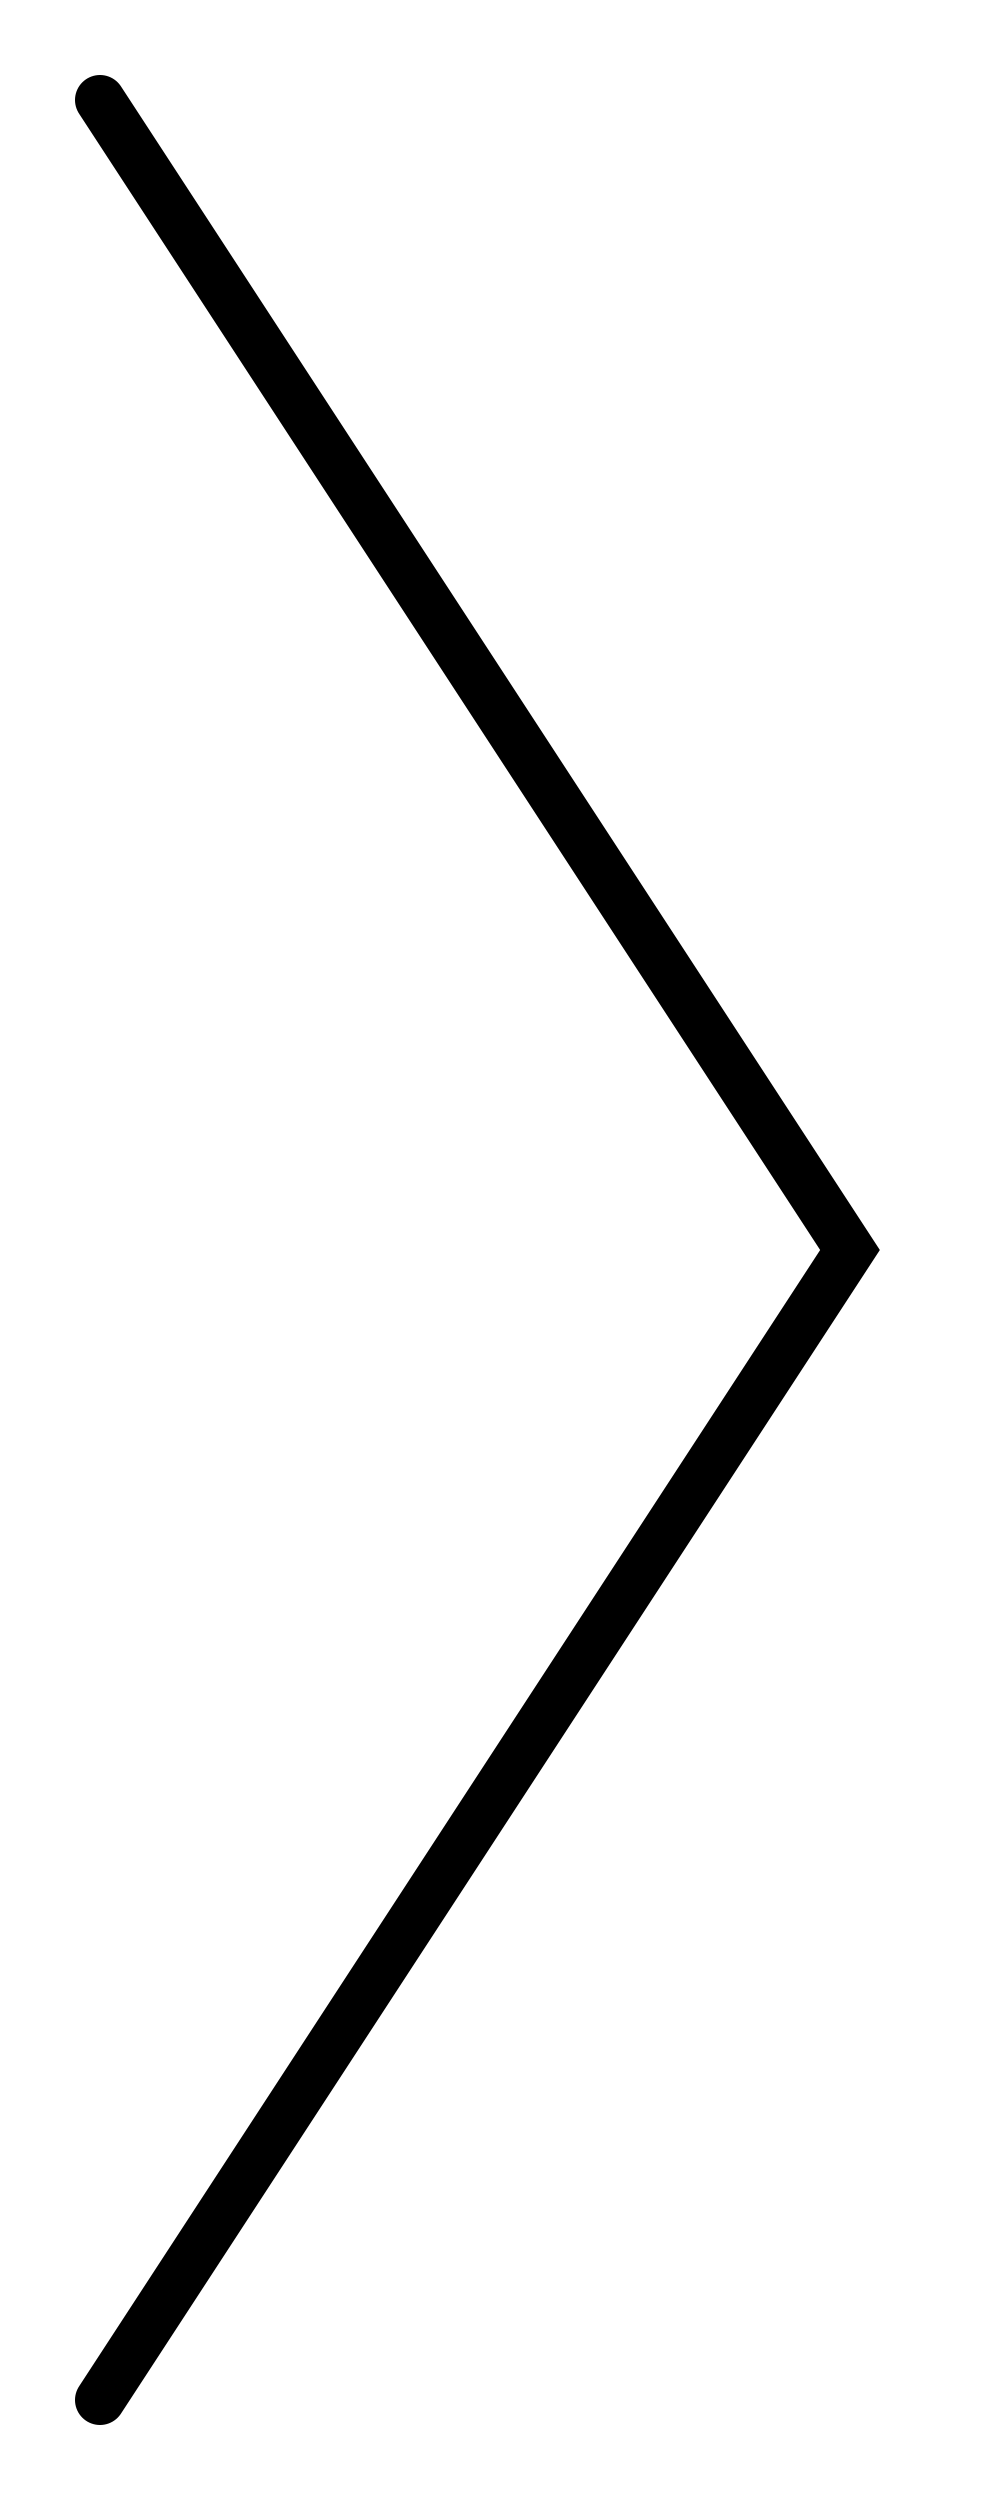
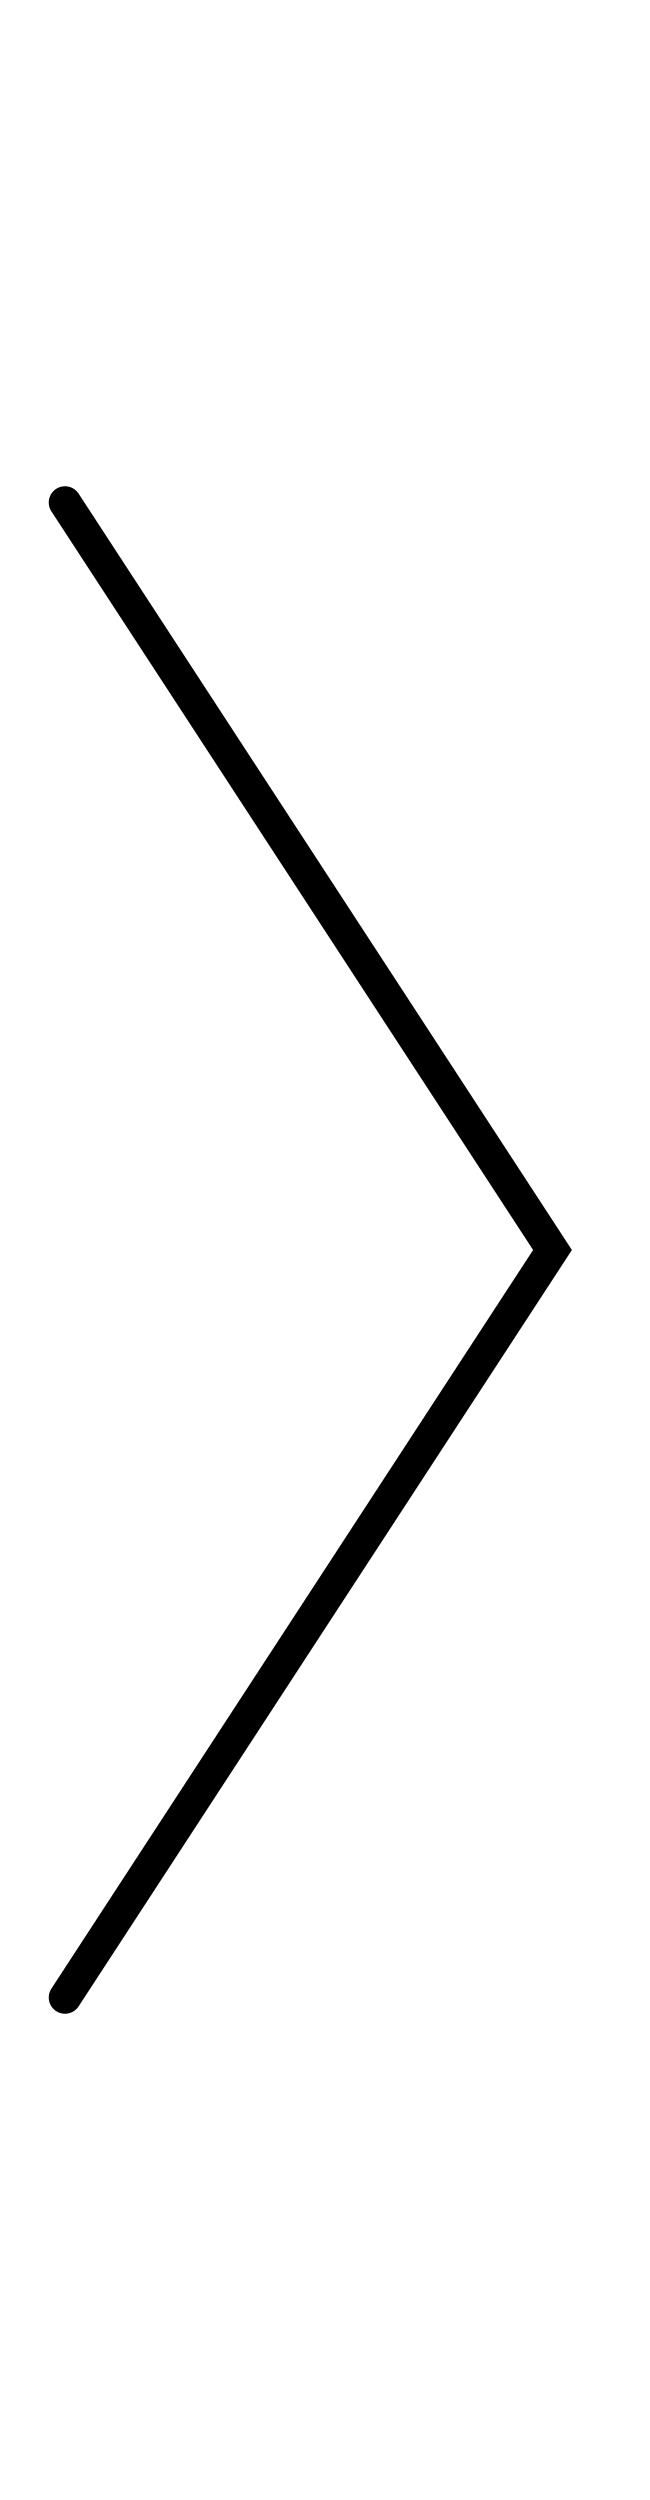
- <svg xmlns="http://www.w3.org/2000/svg" width="20" height="50" viewBox="0 0 20 50">
+ <svg xmlns="http://www.w3.org/2000/svg" width="13" height="50" viewBox="0 0 20 50">
  <polyline points="2,2 17,25 2,48" fill="none" stroke="#000" stroke-linecap="round" />
</svg>
